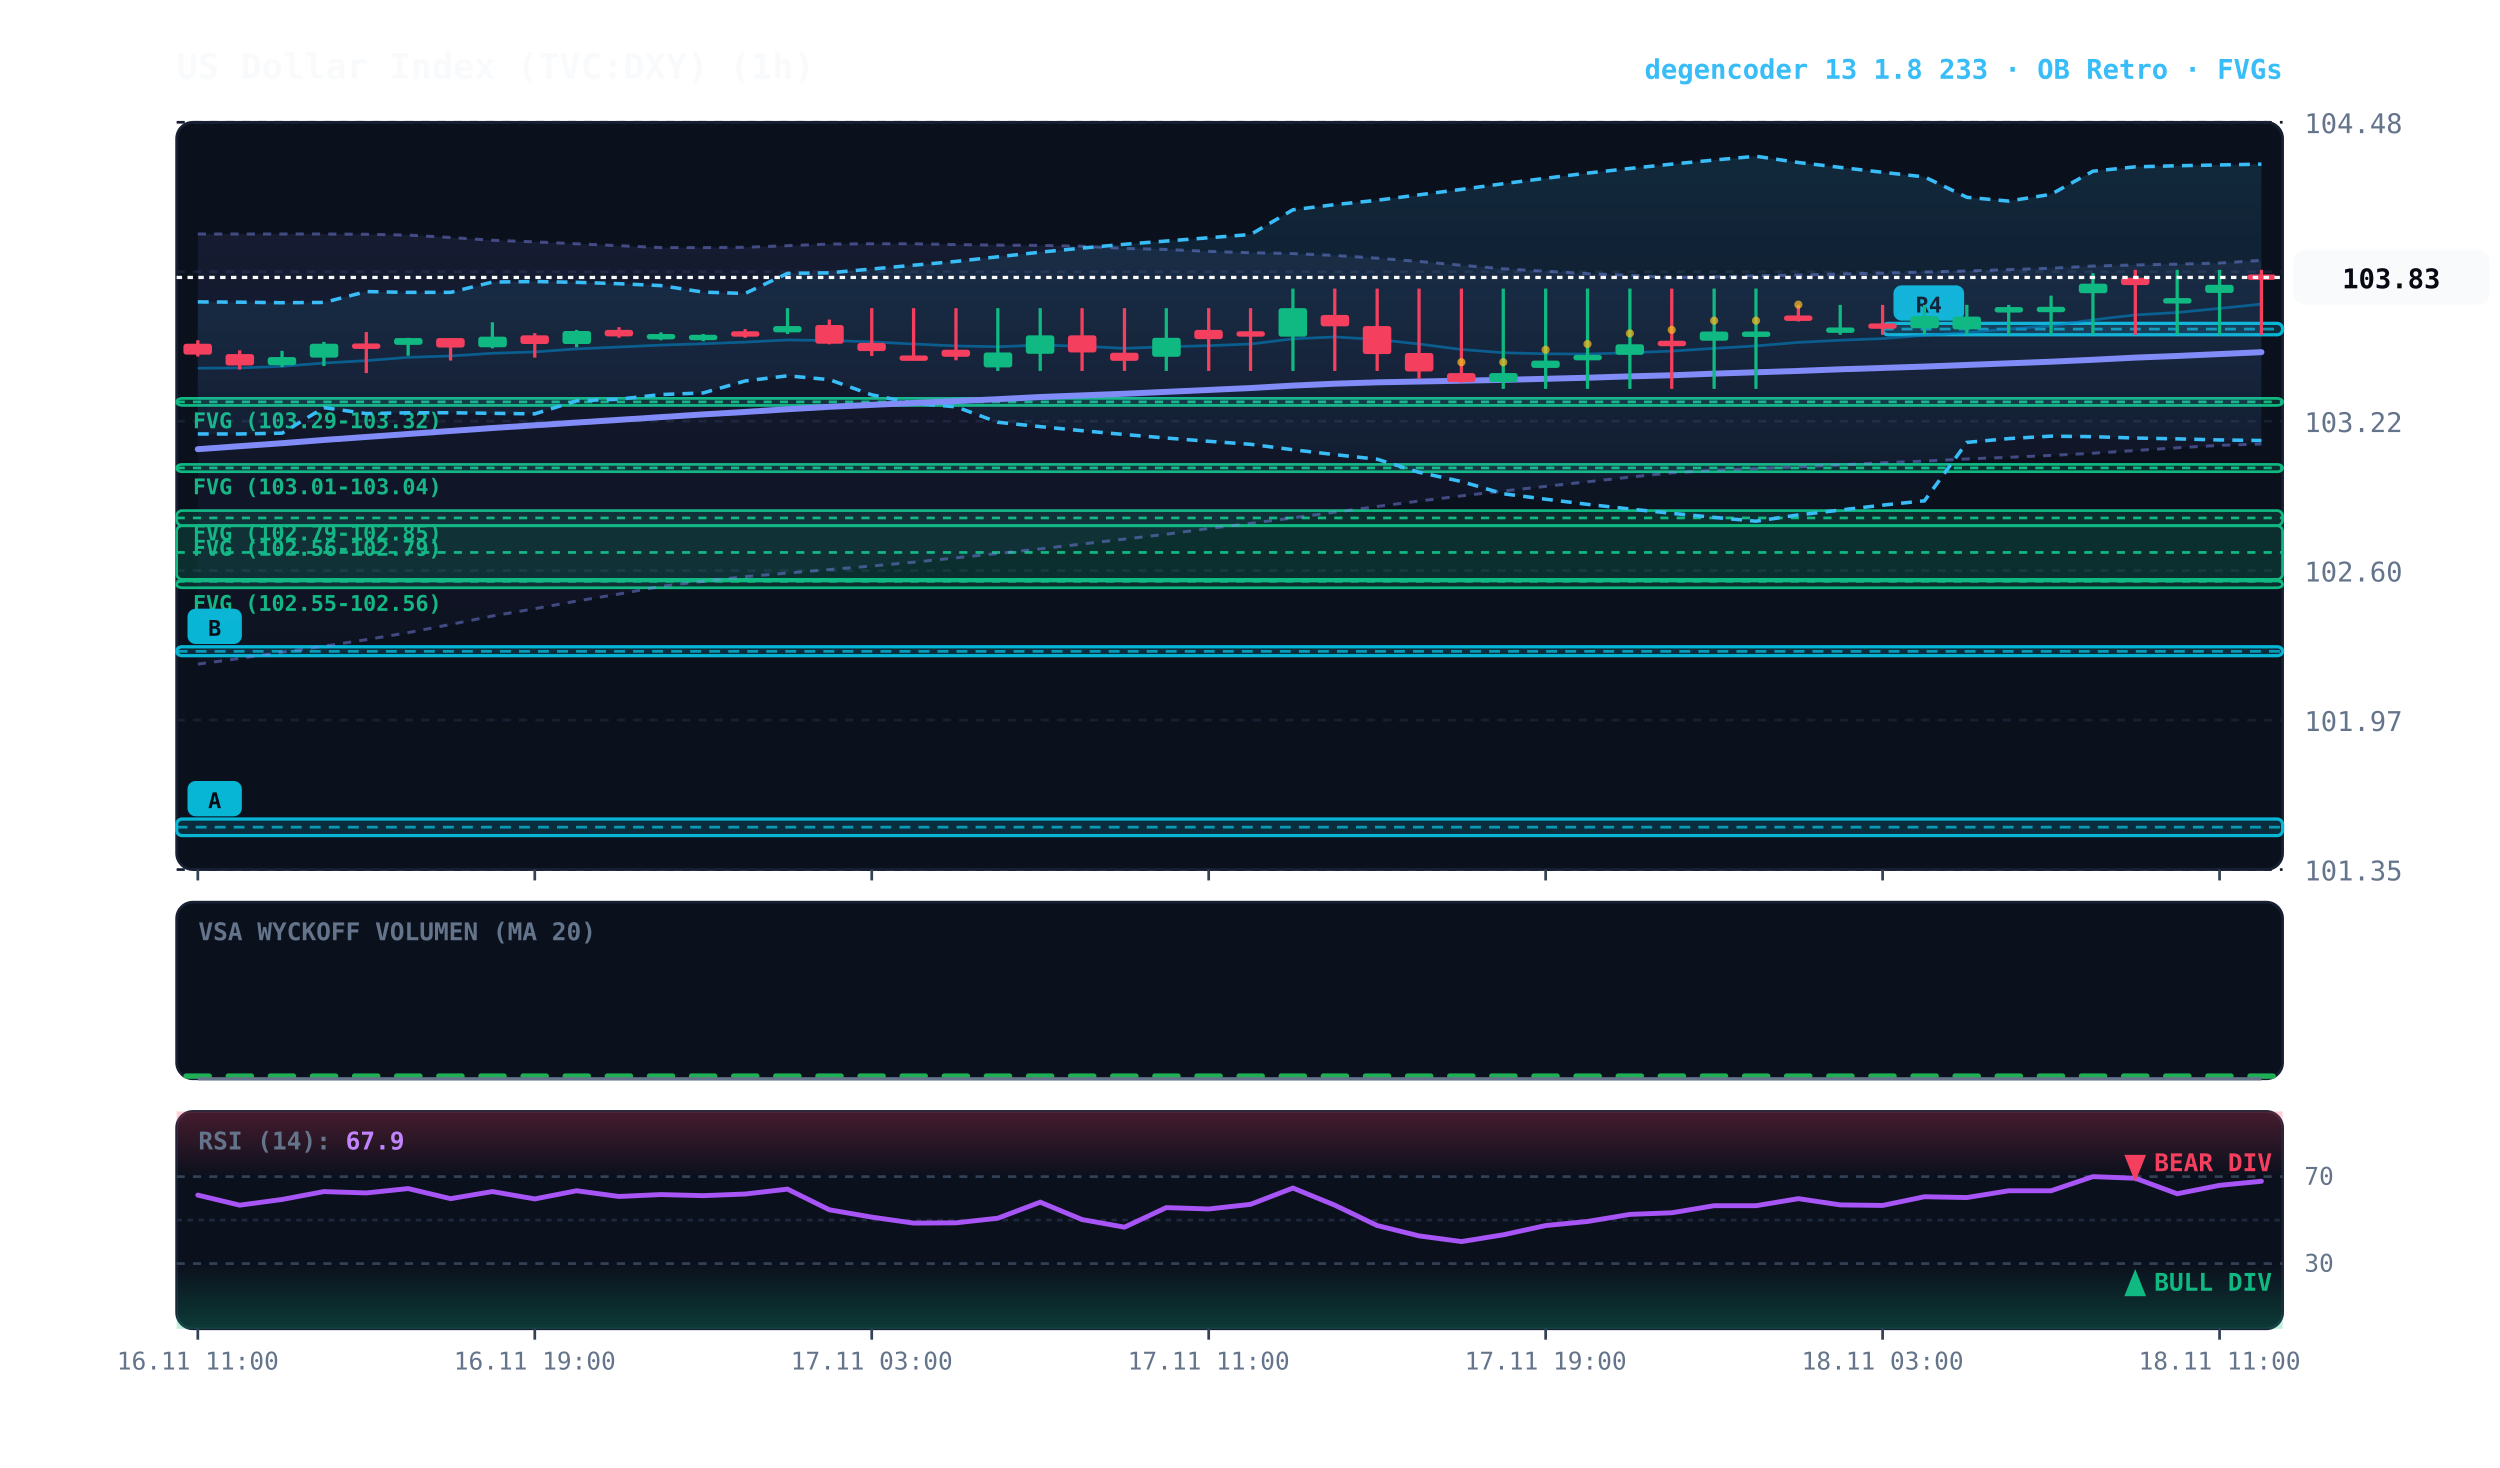
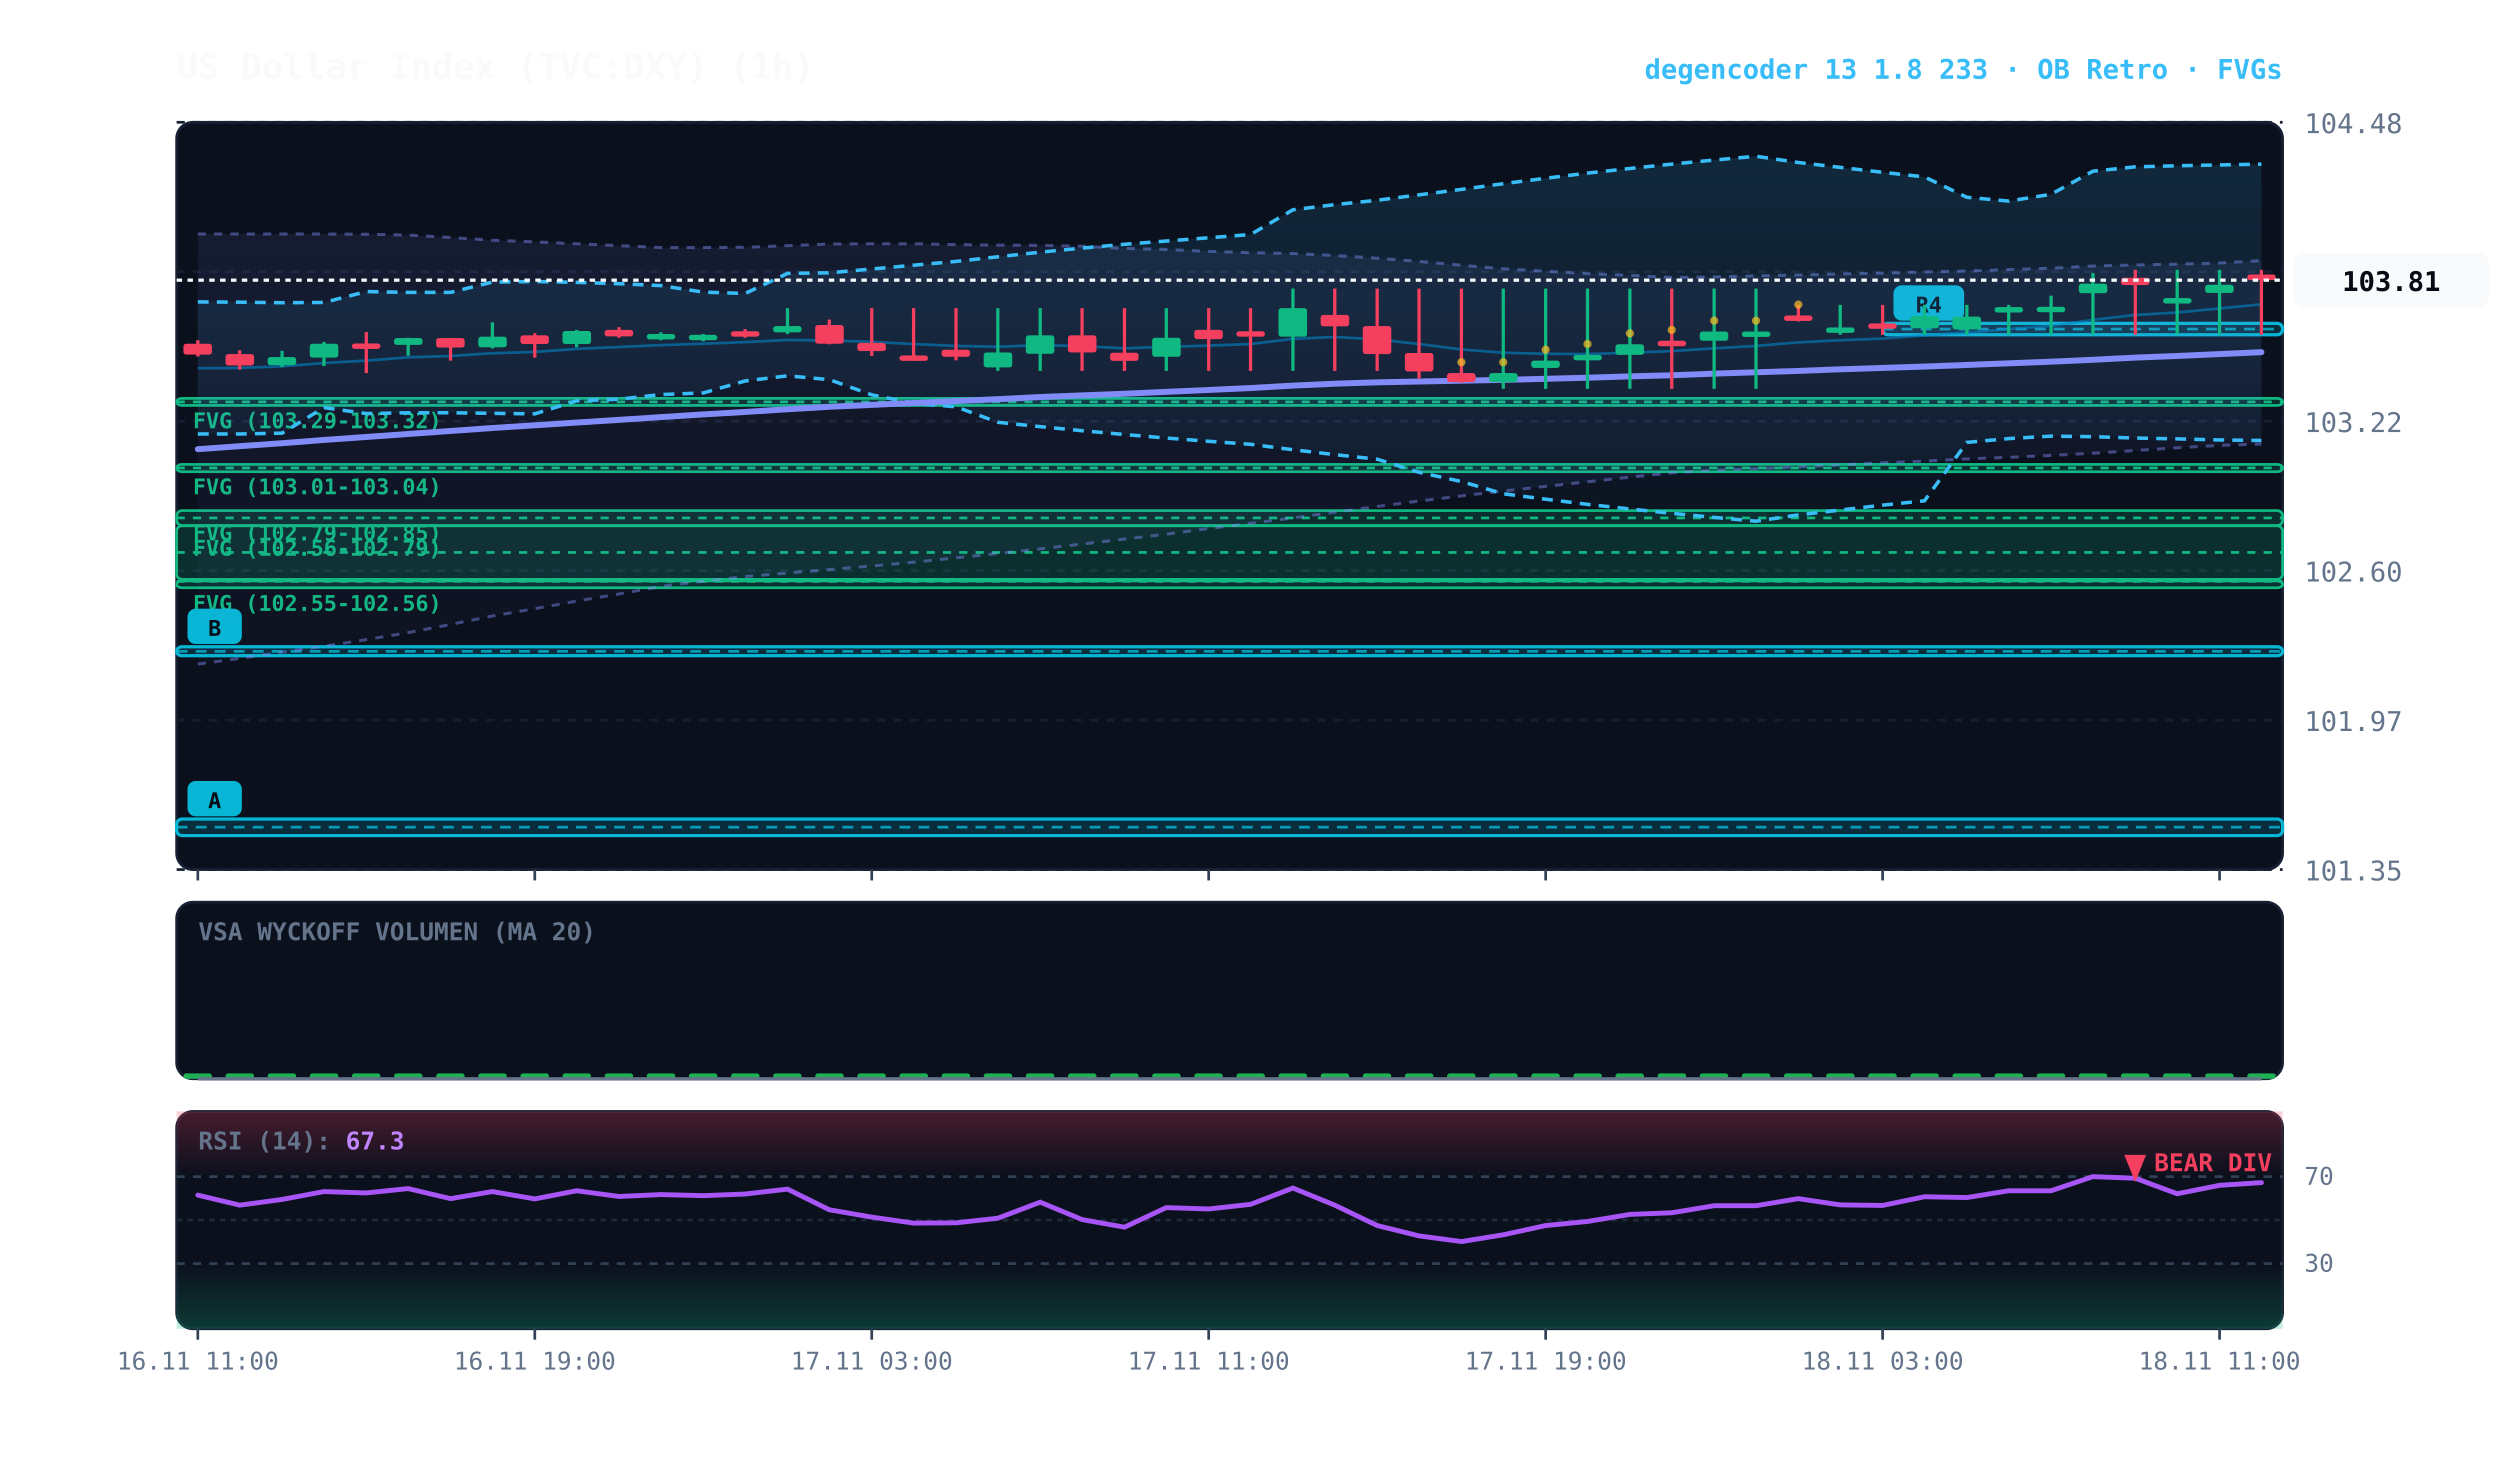
<svg xmlns="http://www.w3.org/2000/svg" viewBox="0 0 920 540" width="100%" height="100%" style="background:#070a13; font-family:'JetBrains Mono', monospace;">
  <defs>
    <linearGradient id="cloud-grad" x1="0%" y1="0%" x2="0%" y2="100%">
      <stop offset="0%" stop-color="#38bdf8" stop-opacity="0.14" />
      <stop offset="100%" stop-color="#38bdf8" stop-opacity="0.02" />
    </linearGradient>
    <linearGradient id="rfe-cloud" x1="0%" y1="0%" x2="0%" y2="100%">
      <stop offset="0%" stop-color="#818cf8" stop-opacity="0.09" />
      <stop offset="100%" stop-color="#818cf8" stop-opacity="0.02" />
    </linearGradient>
    <linearGradient id="rsi-overbought" x1="0%" y1="0%" x2="0%" y2="100%">
      <stop offset="0%" stop-color="#f43f5e" stop-opacity="0.25" />
      <stop offset="100%" stop-color="#f43f5e" stop-opacity="0.0" />
    </linearGradient>
    <linearGradient id="rsi-oversold" x1="0%" y1="0%" x2="0%" y2="100%">
      <stop offset="0%" stop-color="#10b981" stop-opacity="0.0" />
      <stop offset="100%" stop-color="#10b981" stop-opacity="0.25" />
    </linearGradient>
  </defs>
  <rect x="65" y="45" width="775" height="275" fill="#0b101d" rx="6" stroke="#172033" stroke-width="1" />
  <rect x="65" y="332" width="775" height="65" fill="#0b101d" rx="6" stroke="#172033" stroke-width="1" />
  <rect x="65" y="409" width="775" height="80" fill="#0b101d" rx="6" stroke="#172033" stroke-width="1" />
  <line x1="65" y1="320.0" x2="840" y2="320.0" stroke="#172033" stroke-dasharray="3,3" stroke-width="1" />
  <text x="848" y="324.0" fill="#64748b" font-size="10" text-anchor="start">101.35</text>
  <line x1="65" y1="265.0" x2="840" y2="265.0" stroke="#172033" stroke-dasharray="3,3" stroke-width="1" />
  <text x="848" y="269.0" fill="#64748b" font-size="10" text-anchor="start">101.97</text>
  <line x1="65" y1="210.0" x2="840" y2="210.0" stroke="#172033" stroke-dasharray="3,3" stroke-width="1" />
  <text x="848" y="214.0" fill="#64748b" font-size="10" text-anchor="start">102.60</text>
  <line x1="65" y1="155.0" x2="840" y2="155.0" stroke="#172033" stroke-dasharray="3,3" stroke-width="1" />
  <text x="848" y="159.0" fill="#64748b" font-size="10" text-anchor="start">103.22</text>
  <line x1="65" y1="100.0" x2="840" y2="100.0" stroke="#172033" stroke-dasharray="3,3" stroke-width="1" />
  <text x="848" y="104.0" fill="#64748b" font-size="10" text-anchor="start">103.85</text>
  <line x1="65" y1="45.0" x2="840" y2="45.0" stroke="#172033" stroke-dasharray="3,3" stroke-width="1" />
  <text x="848" y="49.0" fill="#64748b" font-size="10" text-anchor="start">104.48</text>
  <rect x="65.0" y="146.6" width="775.0" height="2.6" fill="rgba(16, 185, 129, 0.18)" stroke="#10b981" stroke-width="1" rx="2" />
  <line x1="65.0" y1="147.9" x2="840" y2="147.9" stroke="#10b981" stroke-dasharray="3,3" stroke-width="1" />
  <text x="71.0" y="157.6" fill="#10b981" font-size="8" font-weight="bold">FVG (103.29-103.32)</text>
  <rect x="65.0" y="170.9" width="775.0" height="2.7" fill="rgba(16, 185, 129, 0.18)" stroke="#10b981" stroke-width="1" rx="2" />
  <line x1="65.0" y1="172.2" x2="840" y2="172.2" stroke="#10b981" stroke-dasharray="3,3" stroke-width="1" />
  <text x="71.0" y="181.9" fill="#10b981" font-size="8" font-weight="bold">FVG (103.01-103.04)</text>
  <rect x="65.0" y="187.9" width="775.0" height="5.5" fill="rgba(16, 185, 129, 0.18)" stroke="#10b981" stroke-width="1" rx="2" />
  <line x1="65.0" y1="190.6" x2="840" y2="190.6" stroke="#10b981" stroke-dasharray="3,3" stroke-width="1" />
  <text x="71.0" y="198.9" fill="#10b981" font-size="8" font-weight="bold">FVG (102.79-102.85)</text>
  <rect x="65.0" y="193.5" width="775.0" height="19.7" fill="rgba(16, 185, 129, 0.18)" stroke="#10b981" stroke-width="1" rx="2" />
  <line x1="65.0" y1="203.3" x2="840" y2="203.3" stroke="#10b981" stroke-dasharray="3,3" stroke-width="1" />
  <text x="71.0" y="204.5" fill="#10b981" font-size="8" font-weight="bold">FVG (102.56-102.79)</text>
  <rect x="65.0" y="213.8" width="775.0" height="2.5" fill="rgba(16, 185, 129, 0.18)" stroke="#10b981" stroke-width="1" rx="2" />
  <line x1="65.0" y1="213.9" x2="840" y2="213.9" stroke="#10b981" stroke-dasharray="3,3" stroke-width="1" />
  <text x="71.0" y="224.8" fill="#10b981" font-size="8" font-weight="bold">FVG (102.55-102.56)</text>
  <rect x="692.8" y="119.0" width="147.2" height="4.2" fill="rgba(6, 182, 212, 0.18)" stroke="#06b6d4" stroke-width="1.2" rx="2" />
  <line x1="692.8" y1="121.1" x2="840" y2="121.1" stroke="#06b6d4" stroke-dasharray="4,3" stroke-width="1.0" opacity="0.8" />
  <rect x="696.8" y="105.0" width="26" height="13" fill="#06b6d4" rx="3" />
  <text x="709.8" y="115.0" fill="#070a13" font-size="8" font-weight="bold" text-anchor="middle">R4</text>
  <rect x="65.0" y="238.0" width="775.0" height="3.3" fill="rgba(6, 182, 212, 0.18)" stroke="#06b6d4" stroke-width="1.2" rx="2" />
  <line x1="65.0" y1="239.7" x2="840" y2="239.7" stroke="#06b6d4" stroke-dasharray="4,3" stroke-width="1.0" opacity="0.8" />
  <rect x="69.0" y="224.0" width="20" height="13" fill="#06b6d4" rx="3" />
  <text x="79.0" y="234.0" fill="#070a13" font-size="8" font-weight="bold" text-anchor="middle">B</text>
  <rect x="65.0" y="301.4" width="775.0" height="6.1" fill="rgba(6, 182, 212, 0.18)" stroke="#06b6d4" stroke-width="1.2" rx="2" />
  <line x1="65.0" y1="304.4" x2="840" y2="304.4" stroke="#06b6d4" stroke-dasharray="4,3" stroke-width="1.0" opacity="0.8" />
  <rect x="69.0" y="287.4" width="20" height="13" fill="#06b6d4" rx="3" />
  <text x="79.0" y="297.4" fill="#070a13" font-size="8" font-weight="bold" text-anchor="middle">A</text>
-   <polygon points="72.8,86.1 88.2,86.1 103.8,86.1 119.2,86.1 134.8,86.2 150.2,86.5 165.8,87.4 181.2,88.4 196.8,89.0 212.2,89.7 227.8,90.4 243.2,91.1 258.8,91.1 274.2,91.0 289.8,90.4 305.2,89.8 320.8,89.7 336.2,89.7 351.8,90.0 367.2,90.2 382.8,90.3 398.2,90.6 413.8,91.4 429.2,91.8 444.8,92.5 460.2,93.0 475.8,93.3 491.2,94.0 506.8,95.0 522.2,96.2 537.8,97.6 553.2,98.9 568.8,99.8 584.2,100.7 599.8,101.3 615.2,102.1 630.8,101.9 646.2,101.5 661.8,101.2 677.2,100.8 692.8,100.5 708.2,100.1 723.8,99.7 739.2,99.2 754.8,98.7 770.2,97.9 785.8,97.5 801.2,97.2 816.8,96.8 832.2,95.8 832.2,163.4 816.8,163.9 801.2,164.8 785.8,165.8 770.2,166.8 754.8,167.6 739.2,168.3 723.8,168.9 708.2,169.7 692.8,170.3 677.2,171.1 661.8,171.8 646.2,172.5 630.8,173.1 615.2,174.0 599.8,175.6 584.2,177.3 568.8,179.0 553.2,180.7 537.8,182.5 522.2,184.4 506.8,186.4 491.2,188.5 475.8,190.6 460.2,192.6 444.8,194.5 429.2,196.6 413.8,198.4 398.2,200.2 382.8,202.0 367.2,203.7 351.8,205.3 336.2,206.9 320.8,208.3 305.2,209.6 289.8,210.9 274.2,212.2 258.8,213.9 243.2,215.8 227.8,218.6 212.2,221.2 196.8,224.0 181.2,226.7 165.8,229.8 150.2,232.8 134.8,235.4 119.2,237.8 103.8,240.0 88.2,242.3 72.8,244.4" fill="url(#rfe-cloud)" />
-   <polyline points="72.8,86.1 88.2,86.1 103.8,86.1 119.2,86.1 134.8,86.2 150.2,86.5 165.8,87.4 181.2,88.4 196.8,89.0 212.2,89.7 227.8,90.4 243.2,91.1 258.8,91.1 274.2,91.0 289.8,90.4 305.2,89.8 320.8,89.7 336.2,89.7 351.8,90.0 367.2,90.2 382.8,90.3 398.2,90.6 413.8,91.4 429.2,91.8 444.8,92.5 460.2,93.0 475.8,93.3 491.2,94.0 506.8,95.0 522.2,96.2 537.8,97.6 553.2,98.9 568.8,99.8 584.2,100.7 599.8,101.3 615.2,102.1 630.8,101.9 646.2,101.5 661.8,101.2 677.2,100.8 692.8,100.5 708.2,100.1 723.8,99.7 739.2,99.2 754.8,98.7 770.2,97.9 785.8,97.5 801.2,97.2 816.8,96.8 832.2,95.8" fill="none" stroke="#818cf8" stroke-width="1.1" stroke-opacity="0.45" stroke-dasharray="3,3" />
+   <polygon points="72.8,86.1 88.2,86.1 103.8,86.1 119.2,86.1 134.8,86.2 150.2,86.5 165.8,87.4 181.2,88.4 196.8,89.0 212.2,89.7 227.8,90.4 243.2,91.1 258.8,91.1 274.2,91.0 289.8,90.4 305.2,89.8 320.8,89.7 336.2,89.7 351.8,90.0 367.2,90.2 382.8,90.3 398.2,90.6 413.8,91.4 429.2,91.8 444.8,92.5 460.2,93.0 475.8,93.3 491.2,94.0 506.8,95.0 522.2,96.2 537.8,97.6 553.2,98.9 568.8,99.8 584.2,100.7 599.8,101.3 615.2,102.1 630.8,101.9 646.2,101.5 661.8,101.2 677.2,100.8 692.8,100.5 708.2,100.1 723.8,99.7 739.2,99.2 754.8,98.7 770.2,97.9 785.8,97.5 801.2,97.2 816.8,96.8 832.2,95.9 832.2,163.4 816.8,163.9 801.2,164.8 785.8,165.8 770.2,166.8 754.8,167.6 739.2,168.3 723.8,168.9 708.2,169.7 692.8,170.3 677.2,171.1 661.8,171.8 646.2,172.5 630.8,173.1 615.2,174.0 599.8,175.6 584.2,177.3 568.8,179.0 553.2,180.7 537.8,182.5 522.2,184.4 506.8,186.4 491.2,188.5 475.8,190.6 460.2,192.6 444.8,194.5 429.2,196.6 413.8,198.4 398.2,200.2 382.8,202.0 367.2,203.7 351.8,205.3 336.2,206.9 320.8,208.3 305.2,209.6 289.8,210.9 274.2,212.2 258.8,213.9 243.2,215.8 227.8,218.6 212.2,221.2 196.8,224.0 181.2,226.7 165.8,229.8 150.2,232.8 134.8,235.4 119.2,237.8 103.8,240.0 88.2,242.3 72.8,244.4" fill="url(#rfe-cloud)" />
+   <polyline points="72.8,86.1 88.2,86.1 103.8,86.1 119.2,86.1 134.8,86.2 150.2,86.5 165.8,87.4 181.2,88.4 196.8,89.0 212.2,89.7 227.8,90.4 243.2,91.1 258.8,91.1 274.2,91.0 289.8,90.4 305.2,89.8 320.8,89.7 336.2,89.7 351.8,90.0 367.2,90.2 382.8,90.3 398.2,90.6 413.8,91.4 429.2,91.8 444.8,92.5 460.2,93.0 475.8,93.3 491.2,94.0 506.8,95.0 522.2,96.2 537.8,97.6 553.2,98.9 568.8,99.8 584.2,100.7 599.8,101.3 615.2,102.1 630.8,101.9 646.2,101.5 661.8,101.2 677.2,100.8 692.8,100.5 708.2,100.1 723.8,99.7 739.2,99.2 754.8,98.7 770.2,97.9 785.8,97.5 801.2,97.2 816.8,96.8 832.2,95.9" fill="none" stroke="#818cf8" stroke-width="1.1" stroke-opacity="0.45" stroke-dasharray="3,3" />
  <polyline points="72.8,244.4 88.2,242.3 103.8,240.0 119.2,237.8 134.8,235.4 150.2,232.8 165.8,229.8 181.2,226.7 196.8,224.0 212.2,221.2 227.8,218.6 243.2,215.8 258.8,213.9 274.2,212.2 289.8,210.9 305.2,209.6 320.8,208.3 336.2,206.9 351.8,205.3 367.2,203.7 382.8,202.0 398.2,200.2 413.8,198.4 429.2,196.6 444.8,194.5 460.2,192.6 475.8,190.6 491.2,188.5 506.8,186.4 522.2,184.4 537.8,182.5 553.2,180.7 568.8,179.0 584.2,177.3 599.8,175.6 615.2,174.0 630.8,173.1 646.2,172.5 661.8,171.8 677.2,171.1 692.8,170.3 708.2,169.7 723.8,168.9 739.2,168.3 754.8,167.6 770.2,166.8 785.8,165.8 801.2,164.8 816.8,163.9 832.2,163.4" fill="none" stroke="#818cf8" stroke-width="1.1" stroke-opacity="0.45" stroke-dasharray="3,3" />
  <polygon points="72.8,111.1 88.2,111.2 103.8,111.4 119.2,111.3 134.8,107.3 150.2,107.6 165.8,107.6 181.2,103.8 196.8,103.6 212.2,103.9 227.8,104.4 243.2,105.1 258.8,107.5 274.2,108.0 289.8,100.6 305.2,100.4 320.8,99.0 336.2,97.6 351.8,96.2 367.2,94.5 382.8,92.8 398.2,91.3 413.8,89.9 429.2,88.7 444.8,87.5 460.2,86.3 475.8,77.2 491.2,75.3 506.8,73.7 522.2,71.7 537.8,69.7 553.2,67.6 568.8,65.6 584.2,63.7 599.8,62.0 615.2,60.4 630.8,58.9 646.2,57.5 661.8,59.8 677.2,61.6 692.8,63.4 708.2,65.1 723.8,72.6 739.2,74.0 754.8,71.5 770.2,63.0 785.8,61.4 801.2,61.0 816.8,60.7 832.2,60.4 832.2,162.1 816.8,161.9 801.2,161.5 785.8,161.2 770.2,160.7 754.8,160.5 739.2,161.4 723.8,162.8 708.2,184.3 692.8,185.9 677.2,187.7 661.8,189.5 646.2,191.8 630.8,190.4 615.2,188.9 599.8,187.3 584.2,185.6 568.8,183.7 553.2,181.7 537.8,177.2 522.2,173.8 506.8,169.0 491.2,167.3 475.8,165.5 460.2,163.5 444.8,162.4 429.2,161.2 413.8,159.9 398.2,158.5 382.8,157.0 367.2,155.4 351.8,149.7 336.2,148.4 320.8,145.3 305.2,139.7 289.8,138.3 274.2,140.2 258.8,144.6 243.2,145.2 227.8,146.9 212.2,147.5 196.8,152.3 181.2,152.1 165.8,151.9 150.2,151.9 134.8,152.2 119.2,150.0 103.8,159.4 88.2,159.7 72.8,159.7" fill="url(#cloud-grad)" />
  <polyline points="72.8,111.1 88.2,111.2 103.8,111.4 119.2,111.3 134.8,107.3 150.2,107.6 165.8,107.6 181.2,103.8 196.8,103.6 212.2,103.9 227.8,104.4 243.2,105.1 258.8,107.5 274.2,108.0 289.8,100.6 305.2,100.4 320.8,99.0 336.2,97.6 351.8,96.2 367.2,94.5 382.8,92.8 398.2,91.3 413.8,89.9 429.2,88.7 444.8,87.5 460.2,86.3 475.8,77.2 491.2,75.3 506.8,73.7 522.2,71.7 537.8,69.7 553.2,67.6 568.8,65.6 584.2,63.7 599.8,62.0 615.2,60.4 630.8,58.9 646.2,57.5 661.8,59.8 677.2,61.6 692.8,63.4 708.2,65.1 723.8,72.6 739.2,74.0 754.8,71.5 770.2,63.0 785.8,61.4 801.2,61.0 816.8,60.7 832.2,60.4" fill="none" stroke="#38bdf8" stroke-width="1.3" stroke-dasharray="4,3" />
  <polyline points="72.8,159.7 88.2,159.7 103.8,159.4 119.2,150.0 134.8,152.2 150.2,151.9 165.8,151.9 181.2,152.1 196.8,152.3 212.2,147.5 227.8,146.9 243.2,145.2 258.8,144.6 274.2,140.2 289.8,138.3 305.2,139.7 320.8,145.3 336.2,148.4 351.8,149.7 367.2,155.4 382.8,157.0 398.2,158.5 413.8,159.9 429.2,161.2 444.8,162.4 460.2,163.5 475.8,165.5 491.2,167.3 506.8,169.0 522.2,173.8 537.8,177.2 553.2,181.7 568.8,183.7 584.2,185.6 599.8,187.3 615.2,188.9 630.8,190.4 646.2,191.8 661.8,189.5 677.2,187.7 692.8,185.9 708.2,184.3 723.8,162.8 739.2,161.4 754.8,160.5 770.2,160.7 785.8,161.2 801.2,161.5 816.8,161.9 832.2,162.1" fill="none" stroke="#38bdf8" stroke-width="1.3" stroke-dasharray="4,3" />
-   <polyline points="72.8,135.5 88.2,135.4 103.8,134.8 119.2,133.6 134.8,132.7 150.2,131.5 165.8,131.0 181.2,130.0 196.8,129.5 212.2,128.4 227.8,127.7 243.2,127.0 258.8,126.5 274.2,125.9 289.8,125.1 305.2,125.3 320.8,125.8 336.2,126.6 351.8,127.3 367.2,127.6 382.8,127.0 398.2,127.4 413.8,128.2 429.2,127.6 444.8,127.2 460.2,126.6 475.8,124.7 491.2,124.0 506.8,124.9 522.2,126.6 537.8,128.6 553.2,129.8 568.8,130.2 584.2,130.3 599.8,129.8 615.2,129.2 630.8,128.2 646.2,127.3 661.8,126.0 677.2,125.2 692.8,124.6 708.2,123.4 723.8,122.4 739.2,121.1 754.8,119.9 770.2,117.7 785.8,115.9 801.2,115.0 816.8,113.5 832.2,111.9" fill="none" stroke="#0284c7" stroke-width="1.0" stroke-opacity="0.6" />
+   <polyline points="72.8,135.5 88.2,135.4 103.8,134.8 119.2,133.6 134.8,132.7 150.2,131.5 165.8,131.0 181.2,130.0 196.8,129.5 212.2,128.4 227.8,127.7 243.2,127.0 258.8,126.5 274.2,125.9 289.8,125.1 305.2,125.3 320.8,125.8 336.2,126.6 351.8,127.3 367.2,127.6 382.8,127.0 398.2,127.4 413.8,128.2 429.2,127.6 444.8,127.2 460.2,126.6 475.8,124.7 491.2,124.0 506.8,124.9 522.2,126.6 537.8,128.6 553.2,129.8 568.8,130.2 584.2,130.3 599.8,129.8 615.2,129.2 630.8,128.2 646.2,127.3 661.8,126.0 677.2,125.2 692.8,124.6 708.2,123.4 723.8,122.4 739.2,121.1 754.8,119.9 770.2,117.7 785.8,115.9 801.2,115.0 816.8,113.5 832.2,112.0" fill="none" stroke="#0284c7" stroke-width="1.0" stroke-opacity="0.6" />
  <polyline points="72.8,165.3 88.2,164.2 103.8,163.1 119.2,161.9 134.8,160.8 150.2,159.7 165.8,158.6 181.2,157.5 196.8,156.5 212.2,155.5 227.8,154.5 243.2,153.5 258.8,152.5 274.2,151.6 289.8,150.6 305.2,149.7 320.8,149.0 336.2,148.3 351.8,147.6 367.2,146.9 382.8,146.1 398.2,145.5 413.8,144.9 429.2,144.2 444.8,143.5 460.2,142.8 475.8,141.9 491.2,141.2 506.8,140.7 522.2,140.4 537.8,140.1 553.2,139.8 568.8,139.4 584.2,139.0 599.8,138.5 615.2,138.1 630.8,137.5 646.2,137.0 661.8,136.5 677.2,135.9 692.8,135.4 708.2,134.9 723.8,134.3 739.2,133.7 754.8,133.1 770.2,132.4 785.8,131.6 801.2,131.0 816.8,130.3 832.2,129.6" fill="none" stroke="#818cf8" stroke-width="2.2" stroke-linecap="round" />
  <line x1="72.8" y1="125.2" x2="72.8" y2="131.2" stroke="#f43f5e" stroke-width="1.2" />
  <rect x="67.5" y="126.5" width="10.5" height="4.0" fill="#f43f5e" rx="1" />
  <line x1="88.2" y1="128.9" x2="88.2" y2="136.0" stroke="#f43f5e" stroke-width="1.2" />
  <rect x="83.0" y="130.3" width="10.5" height="4.2" fill="#f43f5e" rx="1" />
  <line x1="103.8" y1="129.1" x2="103.8" y2="135.1" stroke="#10b981" stroke-width="1.2" />
  <rect x="98.5" y="131.4" width="10.5" height="3.0" fill="#10b981" rx="1" />
  <line x1="119.2" y1="125.8" x2="119.2" y2="134.7" stroke="#10b981" stroke-width="1.2" />
  <rect x="114.0" y="126.5" width="10.5" height="5.1" fill="#10b981" rx="1" />
  <line x1="134.8" y1="122.2" x2="134.8" y2="137.3" stroke="#f43f5e" stroke-width="1.2" />
  <rect x="129.5" y="126.4" width="10.5" height="2.0" fill="#f43f5e" rx="1" />
  <line x1="150.2" y1="124.3" x2="150.2" y2="130.9" stroke="#10b981" stroke-width="1.2" />
  <rect x="145.0" y="124.4" width="10.5" height="2.5" fill="#10b981" rx="1" />
  <line x1="165.8" y1="124.4" x2="165.8" y2="132.7" stroke="#f43f5e" stroke-width="1.2" />
  <rect x="160.5" y="124.4" width="10.5" height="3.5" fill="#f43f5e" rx="1" />
  <line x1="181.2" y1="118.6" x2="181.2" y2="128.2" stroke="#10b981" stroke-width="1.2" />
  <rect x="176.0" y="123.9" width="10.5" height="3.9" fill="#10b981" rx="1" />
  <line x1="196.8" y1="122.6" x2="196.8" y2="131.6" stroke="#f43f5e" stroke-width="1.2" />
  <rect x="191.5" y="123.4" width="10.5" height="3.2" fill="#f43f5e" rx="1" />
  <line x1="212.2" y1="121.4" x2="212.2" y2="127.8" stroke="#10b981" stroke-width="1.2" />
  <rect x="207.0" y="121.8" width="10.5" height="4.8" fill="#10b981" rx="1" />
  <line x1="227.8" y1="120.4" x2="227.8" y2="124.3" stroke="#f43f5e" stroke-width="1.2" />
  <rect x="222.5" y="121.4" width="10.5" height="2.4" fill="#f43f5e" rx="1" />
  <line x1="243.2" y1="122.3" x2="243.2" y2="125.2" stroke="#10b981" stroke-width="1.2" />
  <rect x="238.0" y="122.9" width="10.5" height="2.0" fill="#10b981" rx="1" />
  <line x1="258.8" y1="122.9" x2="258.8" y2="125.6" stroke="#10b981" stroke-width="1.2" />
  <rect x="253.5" y="123.2" width="10.5" height="2.0" fill="#10b981" rx="1" />
  <line x1="274.2" y1="121.1" x2="274.2" y2="124.3" stroke="#f43f5e" stroke-width="1.2" />
  <rect x="269.0" y="121.9" width="10.5" height="2.0" fill="#f43f5e" rx="1" />
  <line x1="289.8" y1="113.4" x2="289.8" y2="122.9" stroke="#10b981" stroke-width="1.2" />
  <rect x="284.5" y="120.0" width="10.5" height="2.3" fill="#10b981" rx="1" />
  <line x1="305.2" y1="117.6" x2="305.2" y2="126.7" stroke="#f43f5e" stroke-width="1.2" />
  <rect x="300.0" y="119.6" width="10.5" height="6.9" fill="#f43f5e" rx="1" />
  <line x1="320.8" y1="113.4" x2="320.8" y2="131.0" stroke="#f43f5e" stroke-width="1.2" />
  <rect x="315.5" y="126.2" width="10.5" height="3.0" fill="#f43f5e" rx="1" />
  <line x1="336.2" y1="113.4" x2="336.2" y2="132.6" stroke="#f43f5e" stroke-width="1.2" />
  <rect x="331.0" y="130.8" width="10.5" height="2.0" fill="#f43f5e" rx="1" />
  <line x1="351.8" y1="113.4" x2="351.8" y2="132.6" stroke="#f43f5e" stroke-width="1.2" />
  <rect x="346.5" y="128.7" width="10.5" height="2.6" fill="#f43f5e" rx="1" />
  <line x1="367.2" y1="113.4" x2="367.2" y2="136.5" stroke="#10b981" stroke-width="1.2" />
  <rect x="362.0" y="129.7" width="10.5" height="5.5" fill="#10b981" rx="1" />
  <line x1="382.8" y1="113.4" x2="382.8" y2="136.5" stroke="#10b981" stroke-width="1.2" />
  <rect x="377.5" y="123.4" width="10.5" height="6.8" fill="#10b981" rx="1" />
  <line x1="398.2" y1="113.4" x2="398.2" y2="136.5" stroke="#f43f5e" stroke-width="1.2" />
  <rect x="393.0" y="123.4" width="10.5" height="6.3" fill="#f43f5e" rx="1" />
  <line x1="413.8" y1="113.4" x2="413.8" y2="136.5" stroke="#f43f5e" stroke-width="1.2" />
  <rect x="408.5" y="129.8" width="10.5" height="3.0" fill="#f43f5e" rx="1" />
  <line x1="429.2" y1="113.4" x2="429.2" y2="136.5" stroke="#10b981" stroke-width="1.2" />
  <rect x="424.0" y="124.3" width="10.5" height="7.0" fill="#10b981" rx="1" />
  <line x1="444.8" y1="113.4" x2="444.8" y2="136.5" stroke="#f43f5e" stroke-width="1.2" />
  <rect x="439.5" y="121.4" width="10.5" height="3.4" fill="#f43f5e" rx="1" />
  <line x1="460.2" y1="113.4" x2="460.2" y2="136.5" stroke="#f43f5e" stroke-width="1.2" />
  <rect x="455.0" y="121.9" width="10.5" height="2.0" fill="#f43f5e" rx="1" />
  <line x1="475.8" y1="106.2" x2="475.8" y2="136.5" stroke="#10b981" stroke-width="1.2" />
  <rect x="470.5" y="113.4" width="10.5" height="10.5" fill="#10b981" rx="1" />
  <line x1="491.2" y1="106.2" x2="491.2" y2="136.5" stroke="#f43f5e" stroke-width="1.2" />
  <rect x="486.0" y="115.9" width="10.5" height="4.2" fill="#f43f5e" rx="1" />
  <line x1="506.8" y1="106.2" x2="506.8" y2="136.5" stroke="#f43f5e" stroke-width="1.2" />
  <rect x="501.5" y="120.0" width="10.5" height="10.3" fill="#f43f5e" rx="1" />
  <line x1="522.2" y1="106.2" x2="522.2" y2="139.4" stroke="#f43f5e" stroke-width="1.2" />
  <rect x="517.0" y="129.9" width="10.5" height="6.8" fill="#f43f5e" rx="1" />
  <line x1="537.8" y1="106.2" x2="537.8" y2="140.8" stroke="#f43f5e" stroke-width="1.2" />
  <rect x="532.5" y="137.3" width="10.5" height="3.3" fill="#f43f5e" rx="1" />
  <circle cx="537.8" cy="133.3" r="1.5" fill="#fbbf24" opacity="0.7" />
  <line x1="553.2" y1="106.2" x2="553.2" y2="143.1" stroke="#10b981" stroke-width="1.2" />
  <rect x="548.0" y="137.3" width="10.5" height="3.3" fill="#10b981" rx="1" />
  <circle cx="553.2" cy="133.3" r="1.5" fill="#fbbf24" opacity="0.7" />
  <line x1="568.8" y1="106.2" x2="568.8" y2="143.1" stroke="#10b981" stroke-width="1.2" />
  <rect x="563.5" y="132.7" width="10.5" height="2.7" fill="#10b981" rx="1" />
  <circle cx="568.8" cy="128.7" r="1.5" fill="#fbbf24" opacity="0.7" />
  <line x1="584.2" y1="106.2" x2="584.2" y2="143.1" stroke="#10b981" stroke-width="1.2" />
  <rect x="579.0" y="130.6" width="10.5" height="2.0" fill="#10b981" rx="1" />
  <circle cx="584.2" cy="126.6" r="1.5" fill="#fbbf24" opacity="0.7" />
  <line x1="599.8" y1="106.2" x2="599.8" y2="143.1" stroke="#10b981" stroke-width="1.2" />
  <rect x="594.5" y="126.7" width="10.5" height="3.9" fill="#10b981" rx="1" />
  <circle cx="599.8" cy="122.7" r="1.5" fill="#fbbf24" opacity="0.7" />
  <line x1="615.2" y1="106.2" x2="615.2" y2="143.1" stroke="#f43f5e" stroke-width="1.2" />
  <rect x="610.0" y="125.4" width="10.5" height="2.0" fill="#f43f5e" rx="1" />
  <circle cx="615.2" cy="121.4" r="1.5" fill="#fbbf24" opacity="0.7" />
  <line x1="630.8" y1="106.2" x2="630.8" y2="143.1" stroke="#10b981" stroke-width="1.2" />
  <rect x="625.5" y="122.0" width="10.5" height="3.4" fill="#10b981" rx="1" />
  <circle cx="630.8" cy="118.0" r="1.5" fill="#fbbf24" opacity="0.7" />
  <line x1="646.2" y1="106.2" x2="646.2" y2="143.1" stroke="#10b981" stroke-width="1.2" />
  <rect x="641.0" y="122.0" width="10.5" height="2.0" fill="#10b981" rx="1" />
  <circle cx="646.2" cy="118.0" r="1.5" fill="#fbbf24" opacity="0.7" />
  <line x1="661.8" y1="112.2" x2="661.8" y2="118.3" stroke="#f43f5e" stroke-width="1.2" />
  <rect x="656.5" y="116.1" width="10.5" height="2.0" fill="#f43f5e" rx="1" />
  <circle cx="661.8" cy="112.1" r="1.5" fill="#fbbf24" opacity="0.7" />
  <line x1="677.2" y1="112.2" x2="677.2" y2="123.2" stroke="#10b981" stroke-width="1.2" />
  <rect x="672.0" y="120.5" width="10.5" height="2.0" fill="#10b981" rx="1" />
  <line x1="692.8" y1="112.2" x2="692.8" y2="123.2" stroke="#f43f5e" stroke-width="1.2" />
  <rect x="687.5" y="119.0" width="10.5" height="2.0" fill="#f43f5e" rx="1" />
  <line x1="708.2" y1="112.2" x2="708.2" y2="123.2" stroke="#10b981" stroke-width="1.2" />
  <rect x="703.0" y="116.3" width="10.5" height="4.5" fill="#10b981" rx="1" />
  <line x1="723.8" y1="112.2" x2="723.8" y2="123.2" stroke="#10b981" stroke-width="1.2" />
  <rect x="718.5" y="116.5" width="10.5" height="4.7" fill="#10b981" rx="1" />
  <line x1="739.2" y1="112.2" x2="739.2" y2="123.2" stroke="#10b981" stroke-width="1.2" />
  <rect x="734.0" y="113.0" width="10.5" height="2.0" fill="#10b981" rx="1" />
  <line x1="754.8" y1="108.8" x2="754.8" y2="123.2" stroke="#10b981" stroke-width="1.2" />
  <rect x="749.5" y="112.9" width="10.5" height="2.0" fill="#10b981" rx="1" />
  <line x1="770.2" y1="100.5" x2="770.2" y2="123.2" stroke="#10b981" stroke-width="1.2" />
  <rect x="765.0" y="104.4" width="10.5" height="3.5" fill="#10b981" rx="1" />
  <line x1="785.8" y1="99.3" x2="785.8" y2="123.2" stroke="#f43f5e" stroke-width="1.2" />
  <rect x="780.5" y="102.2" width="10.5" height="2.7" fill="#f43f5e" rx="1" />
  <line x1="801.2" y1="99.3" x2="801.2" y2="123.2" stroke="#10b981" stroke-width="1.2" />
  <rect x="796.0" y="109.7" width="10.5" height="2.0" fill="#10b981" rx="1" />
  <line x1="816.8" y1="99.3" x2="816.8" y2="123.2" stroke="#10b981" stroke-width="1.2" />
  <rect x="811.5" y="104.8" width="10.5" height="3.0" fill="#10b981" rx="1" />
  <line x1="832.2" y1="99.3" x2="832.2" y2="123.2" stroke="#f43f5e" stroke-width="1.2" />
-   <rect x="827.0" y="101.0" width="10.5" height="2.0" fill="#f43f5e" rx="1" />
-   <line x1="65" y1="102.1" x2="840" y2="102.1" stroke="#f8fafc" stroke-width="1.2" stroke-dasharray="2,2" />
-   <rect x="844" y="92.1" width="72" height="20" fill="#f8fafc" rx="4" />
-   <text x="880" y="106.1" fill="#070a13" font-size="10" font-weight="bold" text-anchor="middle">103.83</text>
+   <rect x="827.0" y="101.0" width="10.5" height="2.1" fill="#f43f5e" rx="1" />
+   <line x1="65" y1="103.1" x2="840" y2="103.1" stroke="#f8fafc" stroke-width="1.2" stroke-dasharray="2,2" />
+   <rect x="844" y="93.1" width="72" height="20" fill="#f8fafc" rx="4" />
+   <text x="880" y="107.1" fill="#070a13" font-size="10" font-weight="bold" text-anchor="middle">103.81</text>
  <text x="73" y="346" fill="#64748b" font-size="9" font-weight="bold">VSA WYCKOFF VOLUMEN (MA 20)</text>
  <rect x="67.5" y="395.0" width="10.5" height="2.0" fill="#22c55e" opacity="0.88" rx="1" />
  <rect x="83.0" y="395.0" width="10.5" height="2.0" fill="#22c55e" opacity="0.88" rx="1" />
  <rect x="98.5" y="395.0" width="10.5" height="2.0" fill="#22c55e" opacity="0.88" rx="1" />
  <rect x="114.0" y="395.0" width="10.5" height="2.0" fill="#22c55e" opacity="0.88" rx="1" />
  <rect x="129.5" y="395.0" width="10.5" height="2.0" fill="#22c55e" opacity="0.88" rx="1" />
  <rect x="145.0" y="395.0" width="10.5" height="2.0" fill="#22c55e" opacity="0.88" rx="1" />
  <rect x="160.5" y="395.0" width="10.5" height="2.0" fill="#22c55e" opacity="0.88" rx="1" />
  <rect x="176.0" y="395.0" width="10.5" height="2.0" fill="#22c55e" opacity="0.88" rx="1" />
  <rect x="191.5" y="395.0" width="10.5" height="2.0" fill="#22c55e" opacity="0.88" rx="1" />
  <rect x="207.0" y="395.0" width="10.5" height="2.0" fill="#22c55e" opacity="0.88" rx="1" />
  <rect x="222.5" y="395.0" width="10.5" height="2.0" fill="#22c55e" opacity="0.88" rx="1" />
  <rect x="238.0" y="395.0" width="10.5" height="2.0" fill="#22c55e" opacity="0.88" rx="1" />
  <rect x="253.5" y="395.0" width="10.5" height="2.0" fill="#22c55e" opacity="0.88" rx="1" />
  <rect x="269.0" y="395.0" width="10.5" height="2.0" fill="#22c55e" opacity="0.88" rx="1" />
  <rect x="284.5" y="395.0" width="10.5" height="2.0" fill="#22c55e" opacity="0.88" rx="1" />
  <rect x="300.0" y="395.0" width="10.5" height="2.0" fill="#22c55e" opacity="0.88" rx="1" />
  <rect x="315.5" y="395.0" width="10.5" height="2.0" fill="#22c55e" opacity="0.88" rx="1" />
  <rect x="331.0" y="395.0" width="10.5" height="2.0" fill="#22c55e" opacity="0.88" rx="1" />
  <rect x="346.5" y="395.0" width="10.5" height="2.0" fill="#22c55e" opacity="0.88" rx="1" />
  <rect x="362.0" y="395.0" width="10.5" height="2.0" fill="#22c55e" opacity="0.88" rx="1" />
  <rect x="377.5" y="395.0" width="10.5" height="2.0" fill="#22c55e" opacity="0.88" rx="1" />
  <rect x="393.0" y="395.0" width="10.5" height="2.0" fill="#22c55e" opacity="0.88" rx="1" />
  <rect x="408.5" y="395.0" width="10.5" height="2.0" fill="#22c55e" opacity="0.88" rx="1" />
  <rect x="424.0" y="395.0" width="10.5" height="2.0" fill="#22c55e" opacity="0.88" rx="1" />
  <rect x="439.5" y="395.0" width="10.5" height="2.0" fill="#22c55e" opacity="0.88" rx="1" />
  <rect x="455.0" y="395.0" width="10.5" height="2.0" fill="#22c55e" opacity="0.88" rx="1" />
  <rect x="470.5" y="395.0" width="10.5" height="2.0" fill="#22c55e" opacity="0.88" rx="1" />
  <rect x="486.0" y="395.0" width="10.5" height="2.0" fill="#22c55e" opacity="0.88" rx="1" />
  <rect x="501.5" y="395.0" width="10.5" height="2.0" fill="#22c55e" opacity="0.88" rx="1" />
  <rect x="517.0" y="395.0" width="10.5" height="2.0" fill="#22c55e" opacity="0.88" rx="1" />
  <rect x="532.5" y="395.0" width="10.5" height="2.0" fill="#22c55e" opacity="0.88" rx="1" />
  <rect x="548.0" y="395.0" width="10.5" height="2.0" fill="#22c55e" opacity="0.88" rx="1" />
  <rect x="563.5" y="395.0" width="10.5" height="2.0" fill="#22c55e" opacity="0.88" rx="1" />
  <rect x="579.0" y="395.0" width="10.5" height="2.0" fill="#22c55e" opacity="0.88" rx="1" />
  <rect x="594.5" y="395.0" width="10.5" height="2.0" fill="#22c55e" opacity="0.88" rx="1" />
  <rect x="610.0" y="395.0" width="10.5" height="2.0" fill="#22c55e" opacity="0.88" rx="1" />
  <rect x="625.5" y="395.0" width="10.5" height="2.0" fill="#22c55e" opacity="0.88" rx="1" />
  <rect x="641.0" y="395.0" width="10.5" height="2.0" fill="#22c55e" opacity="0.88" rx="1" />
  <rect x="656.5" y="395.0" width="10.5" height="2.0" fill="#22c55e" opacity="0.88" rx="1" />
  <rect x="672.0" y="395.0" width="10.5" height="2.0" fill="#22c55e" opacity="0.88" rx="1" />
  <rect x="687.5" y="395.0" width="10.5" height="2.0" fill="#22c55e" opacity="0.88" rx="1" />
  <rect x="703.0" y="395.0" width="10.5" height="2.0" fill="#22c55e" opacity="0.88" rx="1" />
  <rect x="718.5" y="395.0" width="10.5" height="2.0" fill="#22c55e" opacity="0.88" rx="1" />
  <rect x="734.0" y="395.0" width="10.5" height="2.0" fill="#22c55e" opacity="0.88" rx="1" />
  <rect x="749.5" y="395.0" width="10.5" height="2.0" fill="#22c55e" opacity="0.88" rx="1" />
  <rect x="765.0" y="395.0" width="10.5" height="2.0" fill="#22c55e" opacity="0.88" rx="1" />
  <rect x="780.5" y="395.0" width="10.5" height="2.0" fill="#22c55e" opacity="0.88" rx="1" />
  <rect x="796.0" y="395.0" width="10.5" height="2.0" fill="#22c55e" opacity="0.88" rx="1" />
  <rect x="811.5" y="395.0" width="10.5" height="2.0" fill="#22c55e" opacity="0.88" rx="1" />
  <rect x="827.0" y="395.0" width="10.5" height="2.0" fill="#22c55e" opacity="0.88" rx="1" />
  <polyline points="72.8,397.0 88.2,397.0 103.8,397.0 119.2,397.0 134.8,397.0 150.2,397.0 165.8,397.0 181.2,397.0 196.8,397.0 212.2,397.0 227.8,397.0 243.2,397.0 258.8,397.0 274.2,397.0 289.8,397.0 305.2,397.0 320.8,397.0 336.2,397.0 351.8,397.0 367.2,397.0 382.8,397.0 398.2,397.0 413.8,397.0 429.2,397.0 444.8,397.0 460.2,397.0 475.8,397.0 491.2,397.0 506.8,397.0 522.2,397.0 537.8,397.0 553.2,397.0 568.8,397.0 584.2,397.0 599.8,397.0 615.2,397.0 630.8,397.0 646.2,397.0 661.8,397.0 677.2,397.0 692.8,397.0 708.2,397.0 723.8,397.0 739.2,397.0 754.8,397.0 770.2,397.0 785.8,397.0 801.2,397.0 816.8,397.0 832.2,397.0" fill="none" stroke="#64748b" stroke-width="1.2" />
  <rect x="65" y="409" width="775" height="24.0" fill="url(#rsi-overbought)" />
  <rect x="65" y="465.0" width="775" height="24.0" fill="url(#rsi-oversold)" />
  <line x1="65" y1="433.0" x2="840" y2="433.0" stroke="#334155" stroke-dasharray="3,3" stroke-width="1" />
  <text x="848" y="436.0" fill="#64748b" font-size="9">70</text>
  <line x1="65" y1="449.0" x2="840" y2="449.0" stroke="#1e293b" stroke-dasharray="2,2" stroke-width="1" />
  <line x1="65" y1="465.0" x2="840" y2="465.0" stroke="#334155" stroke-dasharray="3,3" stroke-width="1" />
  <text x="848" y="468.0" fill="#64748b" font-size="9">30</text>
-   <polyline points="72.8,439.8 88.2,443.5 103.8,441.4 119.2,438.5 134.8,439.0 150.2,437.4 165.8,441.1 181.2,438.5 196.8,441.2 212.2,438.2 227.8,440.3 243.2,439.6 258.8,440.0 274.2,439.4 289.8,437.6 305.2,445.2 320.8,447.9 336.2,450.1 351.8,450.0 367.2,448.3 382.8,442.4 398.2,448.8 413.8,451.6 429.2,444.4 444.8,444.9 460.2,443.2 475.8,437.2 491.2,443.5 506.8,451.0 522.2,454.8 537.8,456.9 553.2,454.4 568.8,451.0 584.2,449.5 599.8,446.9 615.2,446.3 630.8,443.7 646.2,443.7 661.8,441.1 677.2,443.4 692.8,443.6 708.2,440.4 723.8,440.7 739.2,438.2 754.8,438.2 770.2,433.0 785.8,433.6 801.2,439.3 816.8,436.2 832.2,434.7" fill="none" stroke="#a855f7" stroke-width="1.8" stroke-linecap="round" />
-   <g transform="translate(785.75, 477)">
-     <path d="M 0 -10 L 4 0 L -4 0 Z" fill="#10b981" />
-     <text x="7" y="-2" fill="#10b981" font-size="9" font-weight="bold">BULL DIV</text>
-   </g>
+   <polyline points="72.8,439.8 88.2,443.5 103.8,441.4 119.2,438.5 134.8,439.0 150.2,437.4 165.8,441.1 181.2,438.5 196.8,441.2 212.2,438.2 227.8,440.3 243.2,439.6 258.8,440.0 274.2,439.4 289.8,437.6 305.2,445.2 320.8,447.9 336.2,450.1 351.8,450.0 367.2,448.3 382.8,442.4 398.2,448.8 413.8,451.6 429.2,444.4 444.8,444.9 460.2,443.2 475.8,437.2 491.2,443.5 506.8,451.0 522.2,454.8 537.8,456.9 553.2,454.4 568.8,451.0 584.2,449.5 599.8,446.9 615.2,446.3 630.8,443.7 646.2,443.7 661.8,441.1 677.2,443.4 692.8,443.6 708.2,440.4 723.8,440.7 739.2,438.2 754.8,438.2 770.2,433.0 785.8,433.6 801.2,439.3 816.8,436.2 832.2,435.2" fill="none" stroke="#a855f7" stroke-width="1.8" stroke-linecap="round" />
  <g transform="translate(785.75, 425)">
    <path d="M 0 10 L 4 0 L -4 0 Z" fill="#f43f5e" />
    <text x="7" y="6" fill="#f43f5e" font-size="9" font-weight="bold">BEAR DIV</text>
  </g>
-   <text x="73" y="423" fill="#64748b" font-size="9" font-weight="bold">RSI (14): <tspan fill="#c084fc">67.9</tspan>
+   <text x="73" y="423" fill="#64748b" font-size="9" font-weight="bold">RSI (14): <tspan fill="#c084fc">67.3</tspan>
  </text>
  <line x1="72.8" y1="320" x2="72.8" y2="324" stroke="#334155" stroke-width="1" />
  <line x1="72.8" y1="489" x2="72.8" y2="493" stroke="#334155" stroke-width="1" />
  <text x="72.8" y="504" fill="#64748b" font-size="9" text-anchor="middle">16.11 11:00</text>
  <line x1="196.8" y1="320" x2="196.8" y2="324" stroke="#334155" stroke-width="1" />
  <line x1="196.8" y1="489" x2="196.8" y2="493" stroke="#334155" stroke-width="1" />
  <text x="196.8" y="504" fill="#64748b" font-size="9" text-anchor="middle">16.11 19:00</text>
  <line x1="320.8" y1="320" x2="320.8" y2="324" stroke="#334155" stroke-width="1" />
  <line x1="320.8" y1="489" x2="320.8" y2="493" stroke="#334155" stroke-width="1" />
  <text x="320.8" y="504" fill="#64748b" font-size="9" text-anchor="middle">17.11 03:00</text>
  <line x1="444.8" y1="320" x2="444.8" y2="324" stroke="#334155" stroke-width="1" />
  <line x1="444.8" y1="489" x2="444.8" y2="493" stroke="#334155" stroke-width="1" />
  <text x="444.8" y="504" fill="#64748b" font-size="9" text-anchor="middle">17.11 11:00</text>
  <line x1="568.8" y1="320" x2="568.8" y2="324" stroke="#334155" stroke-width="1" />
  <line x1="568.8" y1="489" x2="568.8" y2="493" stroke="#334155" stroke-width="1" />
  <text x="568.8" y="504" fill="#64748b" font-size="9" text-anchor="middle">17.11 19:00</text>
  <line x1="692.8" y1="320" x2="692.8" y2="324" stroke="#334155" stroke-width="1" />
  <line x1="692.8" y1="489" x2="692.8" y2="493" stroke="#334155" stroke-width="1" />
  <text x="692.8" y="504" fill="#64748b" font-size="9" text-anchor="middle">18.11 03:00</text>
  <line x1="816.8" y1="320" x2="816.8" y2="324" stroke="#334155" stroke-width="1" />
  <line x1="816.8" y1="489" x2="816.8" y2="493" stroke="#334155" stroke-width="1" />
  <text x="816.8" y="504" fill="#64748b" font-size="9" text-anchor="middle">18.11 11:00</text>
  <text x="65" y="29" fill="#f8fafc" font-size="13" font-weight="bold">US Dollar Index (TVC:DXY) (1h)</text>
  <text x="840" y="29" fill="#38bdf8" font-size="10" font-weight="bold" text-anchor="end">degencoder 13 1.8 233 · OB Retro · FVGs</text>
</svg>
